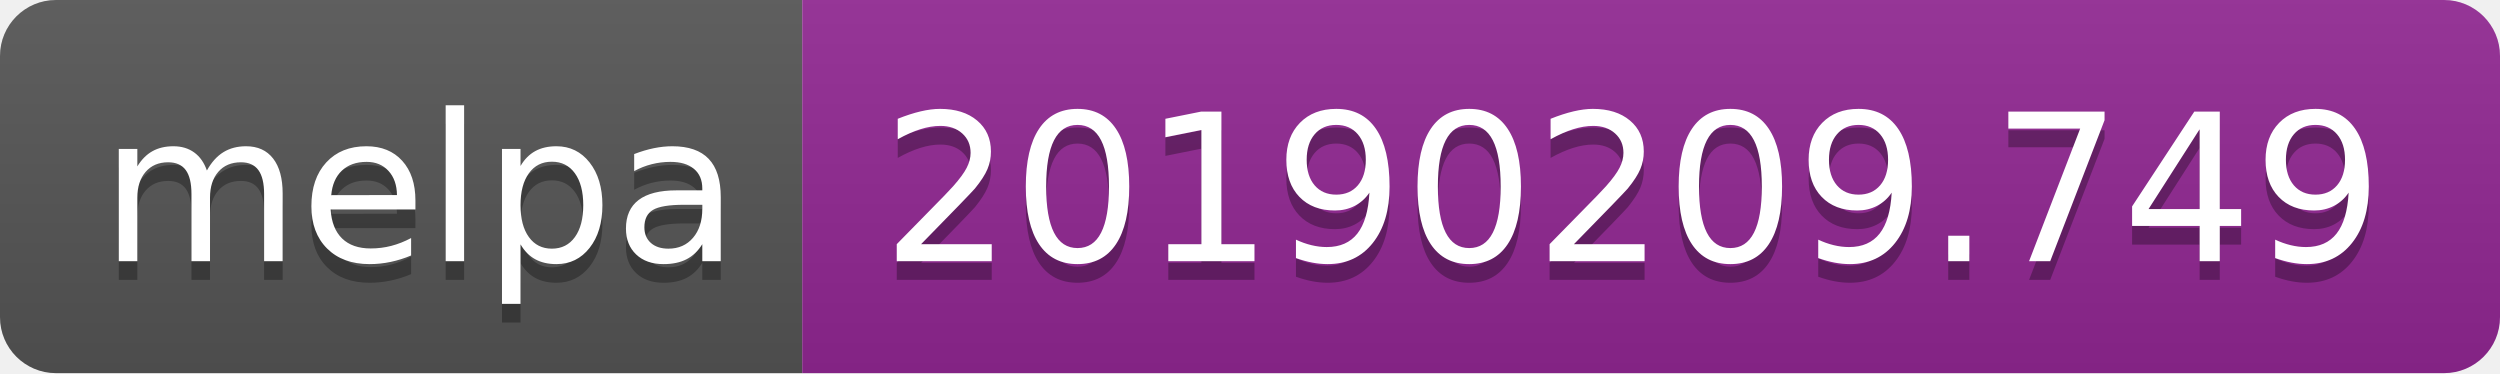
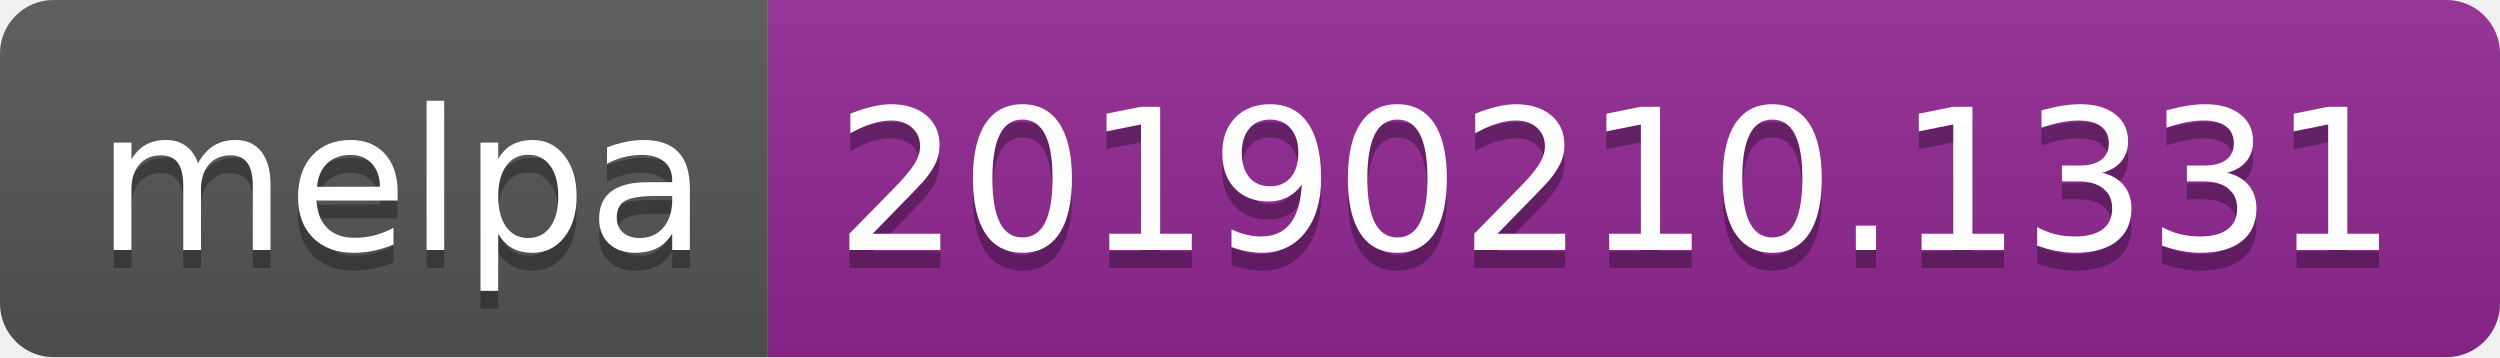
- <svg xmlns="http://www.w3.org/2000/svg" width="134" height="20">
+ <svg xmlns="http://www.w3.org/2000/svg" width="140" height="20">
  <linearGradient id="b" x2="0" y2="100%">
    <stop offset="0" stop-color="#bbb" stop-opacity=".1" />
    <stop offset="1" stop-opacity=".1" />
  </linearGradient>
  <clipPath id="a">
-     <rect width="134" height="20" rx="3" fill="#fff" />
+     <rect width="140" height="20" rx="3" fill="#fff" />
  </clipPath>
  <g clip-path="url(#a)">
    <path fill="#555" d="M0 0h43v20H0z" />
-     <path fill="#922793" d="M43 0h91v20H43z" />
-     <path fill="url(#b)" d="M0 0h134v20H0z" />
+     <path fill="#922793" d="M43 0h97v20H43z" />
+     <path fill="url(#b)" d="M0 0h140v20H0z" />
  </g>
  <g fill="#fff" text-anchor="middle" font-family="DejaVu Sans,Verdana,Geneva,sans-serif" font-size="110">
    <text x="225" y="150" fill="#010101" fill-opacity=".3" transform="scale(.1)" textLength="330">melpa</text>
    <text x="225" y="140" transform="scale(.1)" textLength="330">melpa</text>
-     <text x="875" y="150" fill="#010101" fill-opacity=".3" transform="scale(.1)" textLength="810">20190209.749</text>
-     <text x="875" y="140" transform="scale(.1)" textLength="810">20190209.749</text>
+     <text x="905" y="150" fill="#010101" fill-opacity=".3" transform="scale(.1)" textLength="870">20190210.1331</text>
+     <text x="905" y="140" transform="scale(.1)" textLength="870">20190210.1331</text>
  </g>
</svg>
